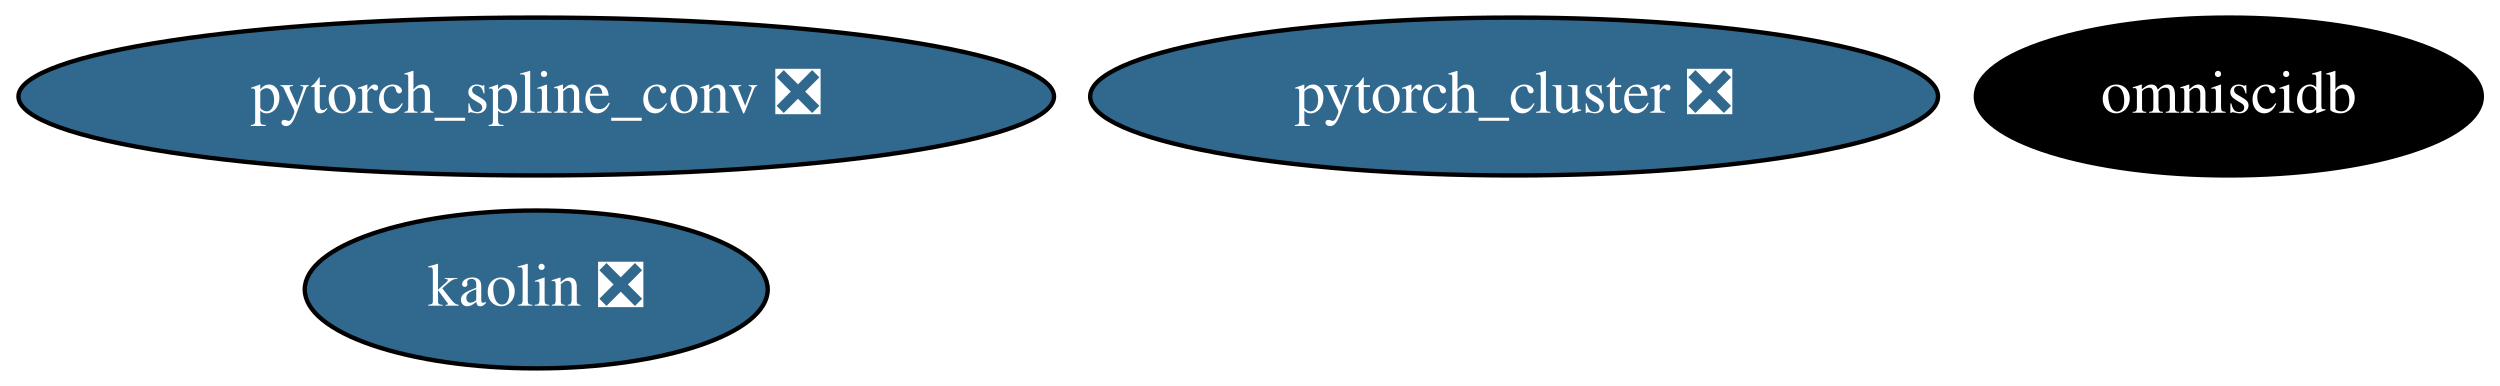
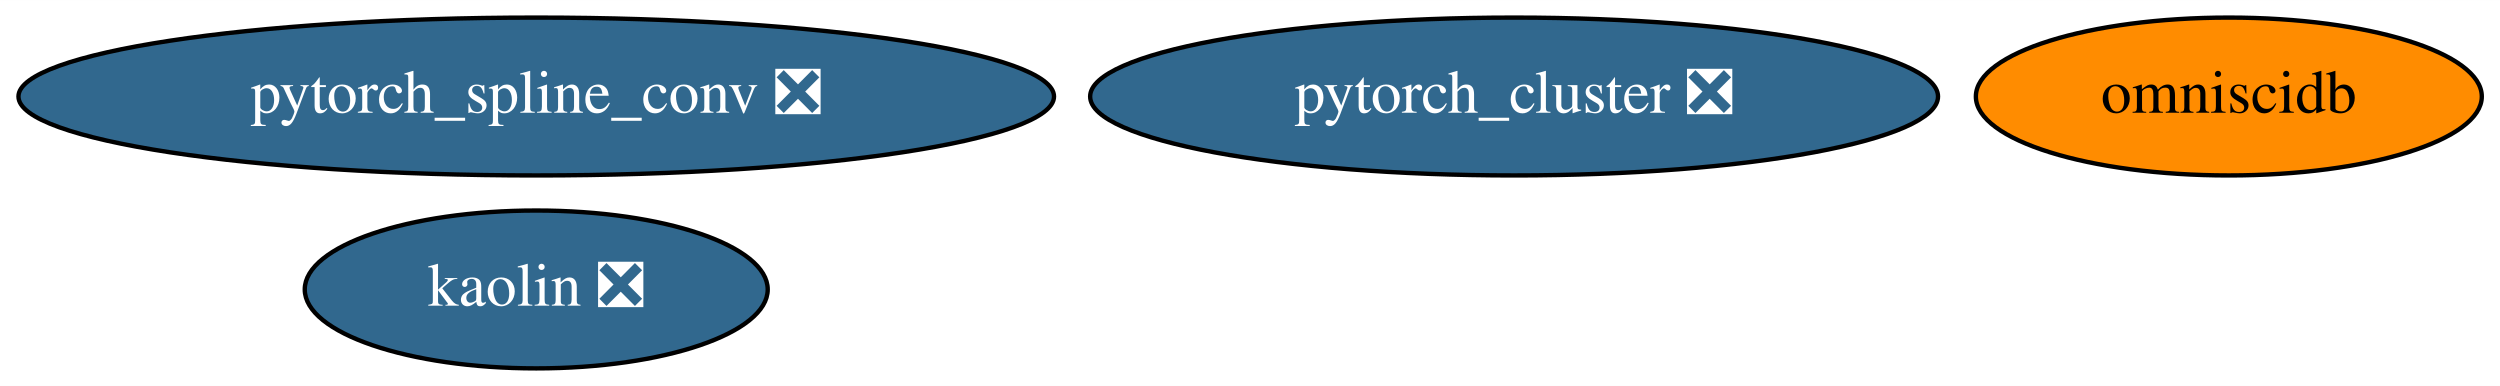
<svg xmlns="http://www.w3.org/2000/svg" xmlns:xlink="http://www.w3.org/1999/xlink" width="570pt" height="88pt" viewBox="0.00 0.00 570.13 88.00">
  <g id="graph0" class="graph" transform="scale(1 1) rotate(0) translate(4 84)">
    <polygon fill="white" stroke="transparent" points="-4,4 -4,-84 566.13,-84 566.13,4 -4,4" />
    <g id="node1" class="node">
      <g id="a_node1">
        <a xlink:href="https://github.com/conda-forge/pytorch_cluster-feedstock/pull/19" xlink:title="pytorch_cluster ❎">
          <ellipse fill="#31688e" stroke="black" cx="341.29" cy="-62" rx="96.68" ry="18" />
          <text text-anchor="middle" x="341.29" y="-58.3" font-family="Times,serif" font-size="14.00" fill="white">pytorch_cluster ❎</text>
        </a>
      </g>
    </g>
    <g id="node2" class="node">
      <g id="a_node2">
        <a xlink:href="https://github.com/conda-forge/pytorch_spline_conv-feedstock/pull/13" xlink:title="pytorch_spline_conv ❎">
          <ellipse fill="#31688e" stroke="black" cx="118.29" cy="-62" rx="118.08" ry="18" />
          <text text-anchor="middle" x="118.29" y="-58.3" font-family="Times,serif" font-size="14.00" fill="white">pytorch_spline_conv ❎</text>
        </a>
      </g>
    </g>
    <g id="node3" class="node">
      <g id="a_node3">
        <a xlink:href="https://github.com/conda-forge/omniscidb-feedstock" xlink:title="omniscidb">
-           <ellipse fill="#000000" stroke="black" cx="504.29" cy="-62" rx="57.69" ry="18" />
-           <text text-anchor="middle" x="504.29" y="-58.3" font-family="Times,serif" font-size="14.00" fill="white">omniscidb</text>
+           <ellipse fill="#ff8c00" stroke="black" cx="504.29" cy="-62" rx="57.69" ry="18" />
+           <text text-anchor="middle" x="504.29" y="-58.3" font-family="Times,serif" font-size="14.00">omniscidb</text>
        </a>
      </g>
    </g>
    <g id="node4" class="node">
      <g id="a_node4">
        <a xlink:href="https://github.com/conda-forge/kaolin-feedstock/pull/1" xlink:title="kaolin ❎">
          <ellipse fill="#31688e" stroke="black" cx="118.29" cy="-18" rx="52.79" ry="18" />
          <text text-anchor="middle" x="118.29" y="-14.3" font-family="Times,serif" font-size="14.00" fill="white">kaolin ❎</text>
        </a>
      </g>
    </g>
  </g>
</svg>
